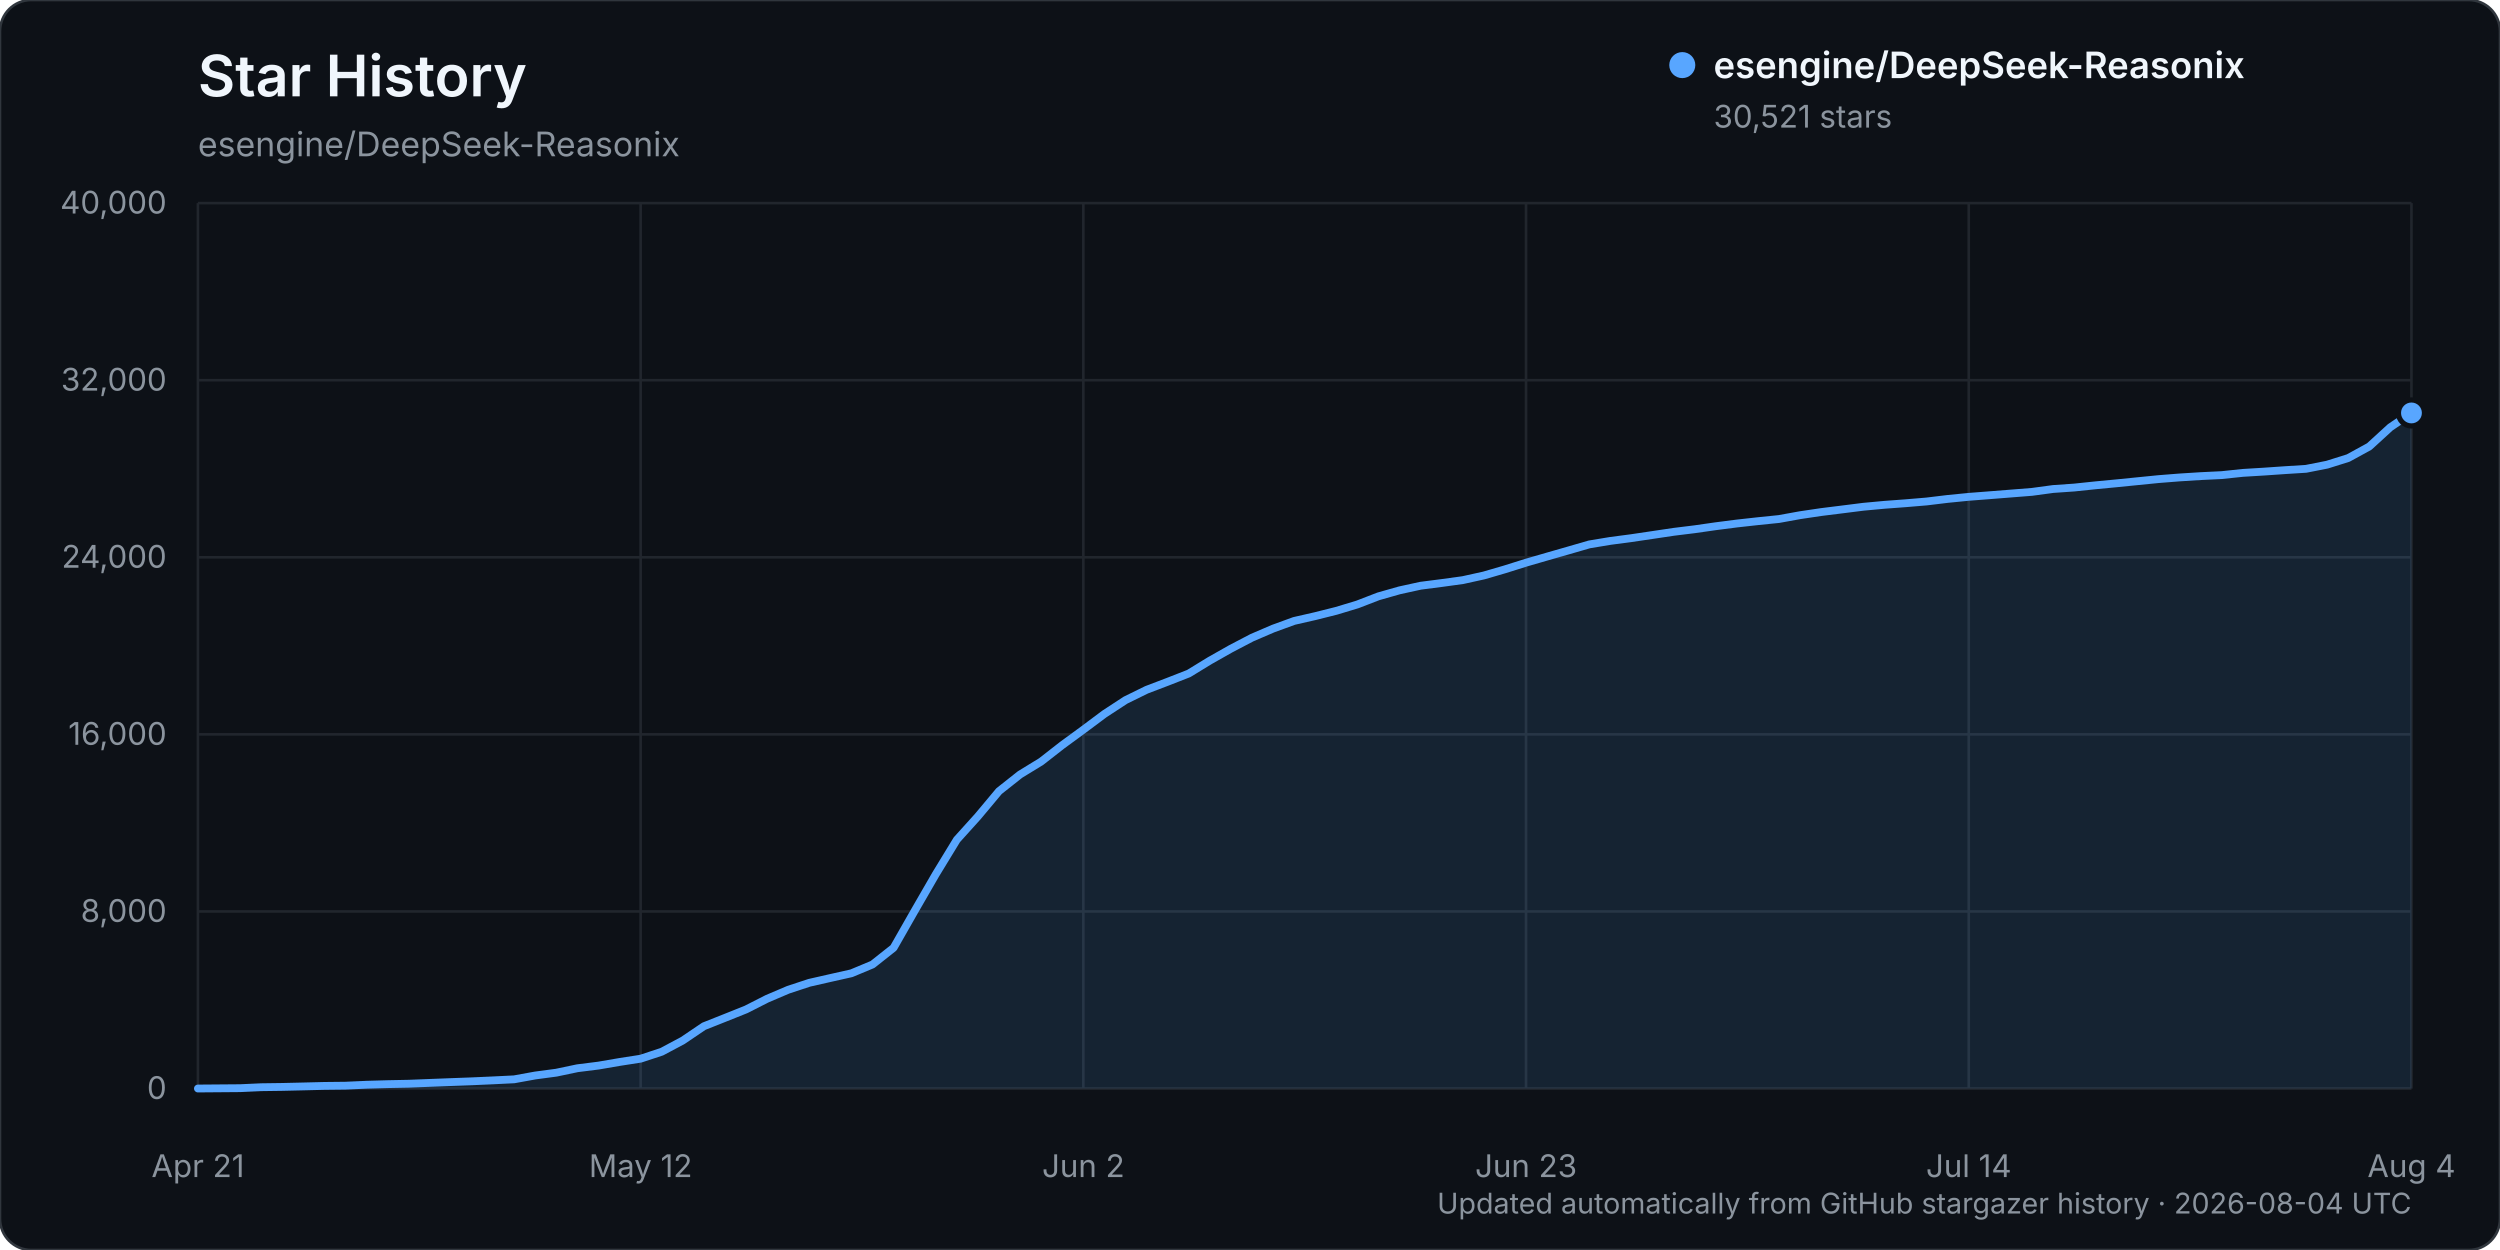
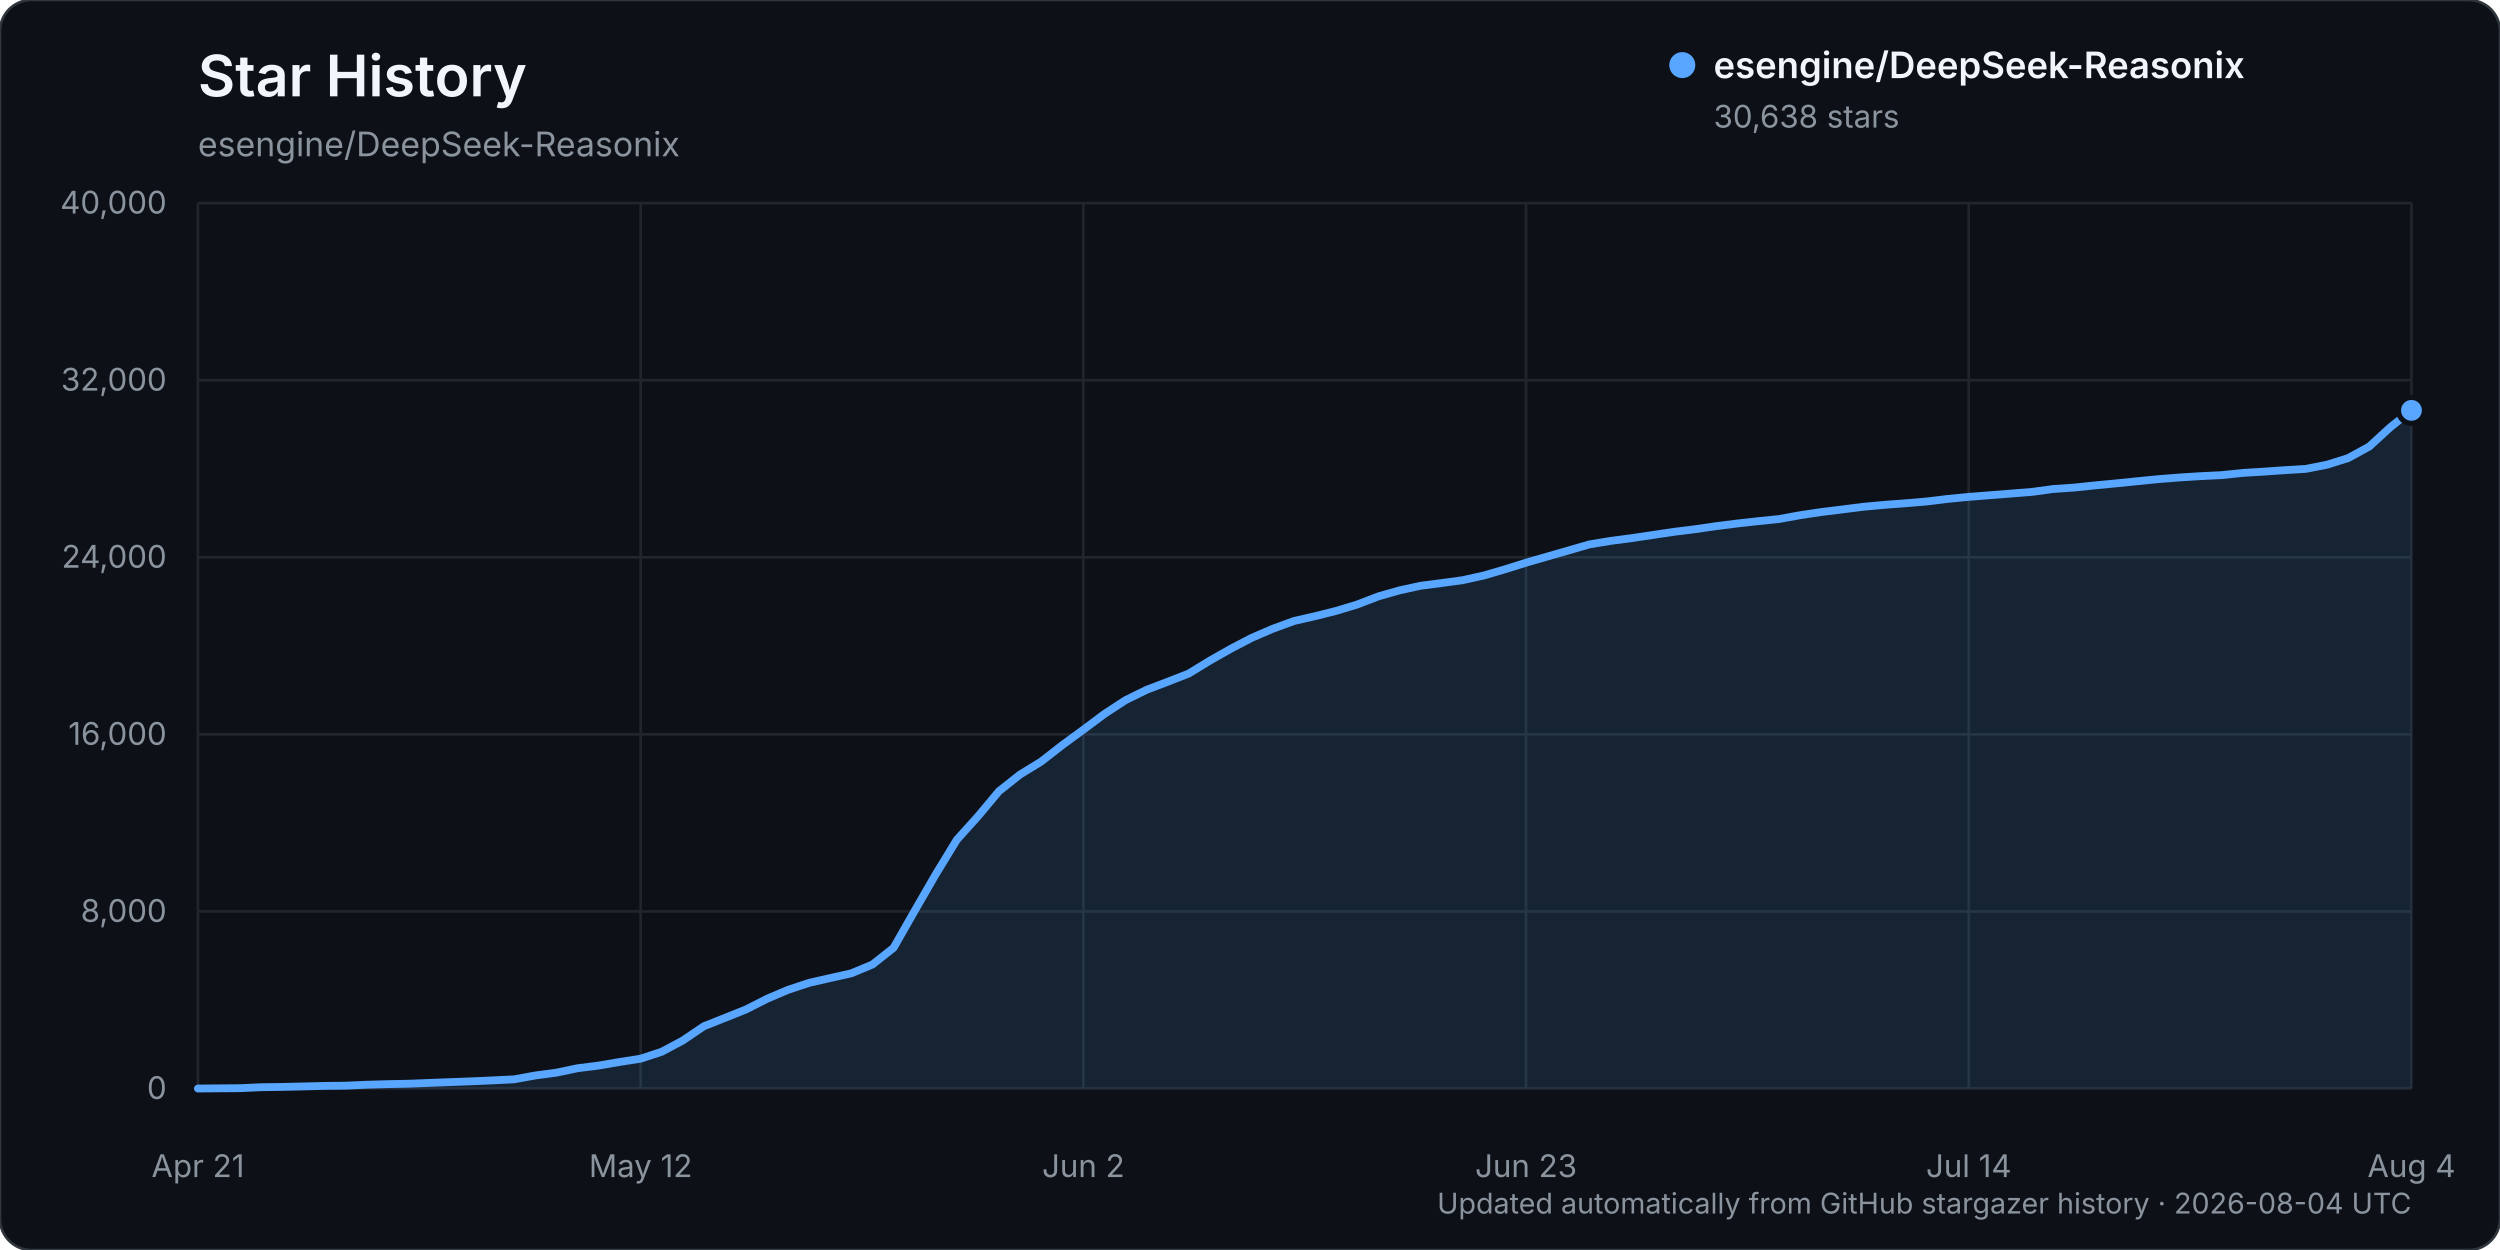
<svg xmlns="http://www.w3.org/2000/svg" width="960" height="480" viewBox="0 0 960 480" role="img" aria-labelledby="title description">
  <rect width="960" height="480" rx="12" fill="#0d1117" stroke="#30363d" />
  <text x="76" y="37" fill="#f0f6fc" font-family="-apple-system, BlinkMacSystemFont, 'Segoe UI', sans-serif" font-size="22" font-weight="600">Star History</text>
  <text x="76" y="60" fill="#8b949e" font-family="-apple-system, BlinkMacSystemFont, 'Segoe UI', sans-serif" font-size="13">esengine/DeepSeek-Reasonix</text>
  <g font-family="-apple-system, BlinkMacSystemFont, 'Segoe UI', sans-serif">
    <line x1="76" y1="418.00" x2="926" y2="418.00" stroke="#21262d" stroke-width="1" />
    <text x="64" y="422.00" text-anchor="end" fill="#8b949e" font-size="12">0</text>
    <line x1="76" y1="350.00" x2="926" y2="350.00" stroke="#21262d" stroke-width="1" />
    <text x="64" y="354.00" text-anchor="end" fill="#8b949e" font-size="12">8,000</text>
    <line x1="76" y1="282.00" x2="926" y2="282.00" stroke="#21262d" stroke-width="1" />
    <text x="64" y="286.00" text-anchor="end" fill="#8b949e" font-size="12">16,000</text>
    <line x1="76" y1="214.00" x2="926" y2="214.00" stroke="#21262d" stroke-width="1" />
    <text x="64" y="218.00" text-anchor="end" fill="#8b949e" font-size="12">24,000</text>
    <line x1="76" y1="146.00" x2="926" y2="146.00" stroke="#21262d" stroke-width="1" />
    <text x="64" y="150.00" text-anchor="end" fill="#8b949e" font-size="12">32,000</text>
    <line x1="76" y1="78.00" x2="926" y2="78.00" stroke="#21262d" stroke-width="1" />
    <text x="64" y="82.00" text-anchor="end" fill="#8b949e" font-size="12">40,000</text>
    <line x1="76.00" y1="78" x2="76.00" y2="418" stroke="#21262d" stroke-width="1" />
    <text x="76.00" y="452" text-anchor="middle" fill="#8b949e" font-size="12">Apr 21</text>
    <line x1="246.00" y1="78" x2="246.00" y2="418" stroke="#21262d" stroke-width="1" />
    <text x="246.00" y="452" text-anchor="middle" fill="#8b949e" font-size="12">May 12</text>
    <line x1="416.00" y1="78" x2="416.00" y2="418" stroke="#21262d" stroke-width="1" />
    <text x="416.00" y="452" text-anchor="middle" fill="#8b949e" font-size="12">Jun 2</text>
    <line x1="586.00" y1="78" x2="586.00" y2="418" stroke="#21262d" stroke-width="1" />
    <text x="586.00" y="452" text-anchor="middle" fill="#8b949e" font-size="12">Jun 23</text>
    <line x1="756.00" y1="78" x2="756.00" y2="418" stroke="#21262d" stroke-width="1" />
    <text x="756.00" y="452" text-anchor="middle" fill="#8b949e" font-size="12">Jul 14</text>
    <line x1="926.00" y1="78" x2="926.00" y2="418" stroke="#21262d" stroke-width="1" />
    <text x="926.00" y="452" text-anchor="middle" fill="#8b949e" font-size="12">Aug 4</text>
-     <path d="M76.00,417.99 L92.19,417.86 L100.29,417.49 L108.38,417.38 L116.48,417.19 L124.57,416.99 L132.67,416.90 L140.76,416.54 L148.86,416.31 L156.95,416.15 L165.05,415.83 L173.14,415.52 L181.24,415.22 L189.33,414.86 L197.43,414.46 L205.52,412.99 L213.62,411.91 L221.71,410.21 L229.81,409.19 L237.90,407.80 L246.00,406.54 L254.10,403.87 L262.19,399.56 L270.29,394.08 L278.38,390.87 L286.48,387.63 L294.57,383.52 L302.67,380.07 L310.76,377.40 L318.86,375.56 L326.95,373.74 L335.05,370.36 L343.14,363.96 L351.24,349.75 L359.33,335.74 L367.43,322.46 L375.52,313.49 L383.62,303.80 L391.71,297.40 L399.81,292.44 L407.90,286.13 L416.00,280.20 L424.10,274.15 L432.19,268.86 L440.29,264.88 L448.38,261.80 L456.48,258.63 L464.57,253.68 L472.67,249.10 L480.76,244.87 L488.86,241.39 L496.95,238.44 L505.05,236.59 L513.14,234.56 L521.24,232.11 L529.33,228.99 L537.43,226.69 L545.52,224.92 L553.62,223.88 L561.71,222.77 L569.81,220.98 L577.90,218.62 L586.00,216.07 L594.10,213.72 L602.19,211.40 L610.29,209.05 L618.38,207.71 L626.48,206.64 L634.57,205.44 L642.67,204.23 L650.76,203.23 L658.86,202.07 L666.95,201.03 L675.05,200.13 L683.14,199.30 L691.24,197.83 L699.33,196.63 L707.43,195.62 L715.52,194.60 L723.62,193.85 L731.71,193.25 L739.81,192.57 L747.90,191.59 L756.00,190.79 L764.10,190.16 L772.19,189.52 L780.29,188.88 L788.38,187.78 L796.48,187.22 L804.57,186.37 L812.67,185.60 L820.76,184.79 L828.86,183.98 L836.95,183.34 L845.05,182.83 L853.14,182.44 L861.24,181.59 L869.33,181.10 L877.43,180.54 L885.52,180.03 L893.62,178.43 L901.71,175.89 L909.81,171.45 L917.90,164.05 L926.00,158.57 L926.00,418.00 L76.00,418.00 Z" fill="#58a6ff" opacity="0.12" />
-     <path d="M76.00,417.99 L92.19,417.86 L100.29,417.49 L108.38,417.38 L116.48,417.19 L124.57,416.99 L132.67,416.90 L140.76,416.54 L148.86,416.31 L156.95,416.15 L165.05,415.83 L173.14,415.52 L181.24,415.22 L189.33,414.86 L197.43,414.46 L205.52,412.99 L213.62,411.91 L221.71,410.21 L229.81,409.19 L237.90,407.80 L246.00,406.54 L254.10,403.87 L262.19,399.56 L270.29,394.08 L278.38,390.87 L286.48,387.63 L294.57,383.52 L302.67,380.07 L310.76,377.40 L318.86,375.56 L326.95,373.74 L335.05,370.36 L343.14,363.96 L351.24,349.75 L359.33,335.74 L367.43,322.46 L375.52,313.49 L383.62,303.80 L391.71,297.40 L399.81,292.44 L407.90,286.13 L416.00,280.20 L424.10,274.15 L432.19,268.86 L440.29,264.88 L448.38,261.80 L456.48,258.63 L464.57,253.68 L472.67,249.10 L480.76,244.87 L488.86,241.39 L496.95,238.44 L505.05,236.59 L513.14,234.56 L521.24,232.11 L529.33,228.99 L537.43,226.69 L545.52,224.92 L553.62,223.88 L561.71,222.77 L569.81,220.98 L577.90,218.62 L586.00,216.07 L594.10,213.72 L602.19,211.40 L610.29,209.05 L618.38,207.71 L626.48,206.64 L634.57,205.44 L642.67,204.23 L650.76,203.23 L658.86,202.07 L666.95,201.03 L675.05,200.13 L683.14,199.30 L691.24,197.83 L699.33,196.63 L707.43,195.62 L715.52,194.60 L723.62,193.85 L731.71,193.25 L739.81,192.57 L747.90,191.59 L756.00,190.79 L764.10,190.16 L772.19,189.52 L780.29,188.88 L788.38,187.78 L796.48,187.22 L804.57,186.37 L812.67,185.60 L820.76,184.79 L828.86,183.98 L836.95,183.34 L845.05,182.83 L853.14,182.44 L861.24,181.59 L869.33,181.10 L877.43,180.54 L885.52,180.03 L893.62,178.43 L901.71,175.89 L909.81,171.45 L917.90,164.05 L926.00,158.57" fill="none" stroke="#58a6ff" stroke-width="3" stroke-linecap="round" stroke-linejoin="round" />
-     <circle cx="926.00" cy="158.57" r="5" fill="#58a6ff" stroke="#0d1117" stroke-width="2" />
+     <path d="M76.00,417.99 L92.19,417.86 L100.29,417.49 L108.38,417.38 L116.48,417.19 L124.57,416.99 L132.67,416.90 L140.76,416.54 L148.86,416.31 L156.95,416.15 L165.05,415.83 L173.14,415.52 L181.24,415.22 L189.33,414.86 L197.43,414.46 L205.52,412.99 L213.62,411.91 L221.71,410.21 L229.81,409.19 L237.90,407.80 L246.00,406.54 L254.10,403.87 L262.19,399.56 L270.29,394.08 L278.38,390.87 L286.48,387.63 L294.57,383.52 L302.67,380.07 L310.76,377.40 L318.86,375.56 L326.95,373.74 L335.05,370.36 L343.14,363.96 L351.24,349.75 L359.33,335.74 L367.43,322.47 L375.52,313.50 L383.62,303.81 L391.71,297.41 L399.81,292.45 L407.90,286.14 L416.00,280.21 L424.10,274.16 L432.19,268.87 L440.29,264.89 L448.38,261.81 L456.48,258.64 L464.57,253.69 L472.67,249.10 L480.76,244.88 L488.86,241.40 L496.95,238.45 L505.05,236.60 L513.14,234.57 L521.24,232.11 L529.33,229.00 L537.43,226.70 L545.52,224.93 L553.62,223.89 L561.71,222.78 L569.81,220.99 L577.90,218.62 L586.00,216.07 L594.10,213.73 L602.19,211.41 L610.29,209.06 L618.38,207.72 L626.48,206.65 L634.57,205.45 L642.67,204.24 L650.76,203.24 L658.86,202.07 L666.95,201.04 L675.05,200.14 L683.14,199.31 L691.24,197.84 L699.33,196.63 L707.43,195.63 L715.52,194.61 L723.62,193.86 L731.71,193.26 L739.81,192.58 L747.90,191.59 L756.00,190.80 L764.10,190.17 L772.19,189.53 L780.29,188.89 L788.38,187.79 L796.48,187.23 L804.57,186.38 L812.67,185.61 L820.76,184.79 L828.86,183.99 L836.95,183.35 L845.05,182.84 L853.14,182.45 L861.24,181.60 L869.33,181.11 L877.43,180.54 L885.52,180.04 L893.62,178.44 L901.71,175.90 L909.81,171.46 L917.90,164.05 L926.00,157.58 L926.00,418.00 L76.00,418.00 Z" fill="#58a6ff" opacity="0.12" />
+     <path d="M76.00,417.99 L92.19,417.86 L100.29,417.49 L108.38,417.38 L116.48,417.19 L124.57,416.99 L132.67,416.90 L140.76,416.54 L148.86,416.31 L156.95,416.15 L165.05,415.83 L173.14,415.52 L181.24,415.22 L189.33,414.86 L197.43,414.46 L205.52,412.99 L213.62,411.91 L221.71,410.21 L229.81,409.19 L237.90,407.80 L246.00,406.54 L254.10,403.87 L262.19,399.56 L270.29,394.08 L278.38,390.87 L286.48,387.63 L294.57,383.52 L302.67,380.07 L310.76,377.40 L318.86,375.56 L326.95,373.74 L335.05,370.36 L343.14,363.96 L351.24,349.75 L359.33,335.74 L367.43,322.47 L375.52,313.50 L383.62,303.81 L391.71,297.41 L399.81,292.45 L407.90,286.14 L416.00,280.21 L424.10,274.16 L432.19,268.87 L440.29,264.89 L448.38,261.81 L456.48,258.64 L464.57,253.69 L472.67,249.10 L480.76,244.88 L488.86,241.40 L496.95,238.45 L505.05,236.60 L513.14,234.57 L521.24,232.11 L529.33,229.00 L537.43,226.70 L545.52,224.93 L553.62,223.89 L561.71,222.78 L569.81,220.99 L577.90,218.62 L586.00,216.07 L594.10,213.73 L602.19,211.41 L610.29,209.06 L618.38,207.72 L626.48,206.65 L634.57,205.45 L642.67,204.24 L650.76,203.24 L658.86,202.07 L666.95,201.04 L675.05,200.14 L683.14,199.31 L691.24,197.84 L699.33,196.63 L707.43,195.63 L715.52,194.61 L723.62,193.86 L731.71,193.26 L739.81,192.58 L747.90,191.59 L756.00,190.80 L764.10,190.17 L772.19,189.53 L780.29,188.89 L788.38,187.79 L796.48,187.23 L804.57,186.38 L812.67,185.61 L820.76,184.79 L828.86,183.99 L836.95,183.35 L845.05,182.84 L853.14,182.45 L861.24,181.60 L869.33,181.11 L877.43,180.54 L885.52,180.04 L893.62,178.44 L901.71,175.90 L909.81,171.46 L917.90,164.05 L926.00,157.58" fill="none" stroke="#58a6ff" stroke-width="3" stroke-linecap="round" stroke-linejoin="round" />
+     <circle cx="926.00" cy="157.58" r="5" fill="#58a6ff" stroke="#0d1117" stroke-width="2" />
    <g transform="translate(646, 25)">
      <circle cx="0" cy="0" r="5" fill="#58a6ff" />
      <text x="12" y="5" fill="#f0f6fc" font-size="14" font-weight="600">esengine/DeepSeek-Reasonix</text>
-       <text x="12" y="24" fill="#8b949e" font-size="12">30,521 stars</text>
+       <text x="12" y="24" fill="#8b949e" font-size="12">30,638 stars</text>
    </g>
    <text x="926" y="466" text-anchor="end" fill="#8b949e" font-size="11">Updated automatically from GitHub stargazer history · 2026-08-04 UTC</text>
  </g>
</svg>
